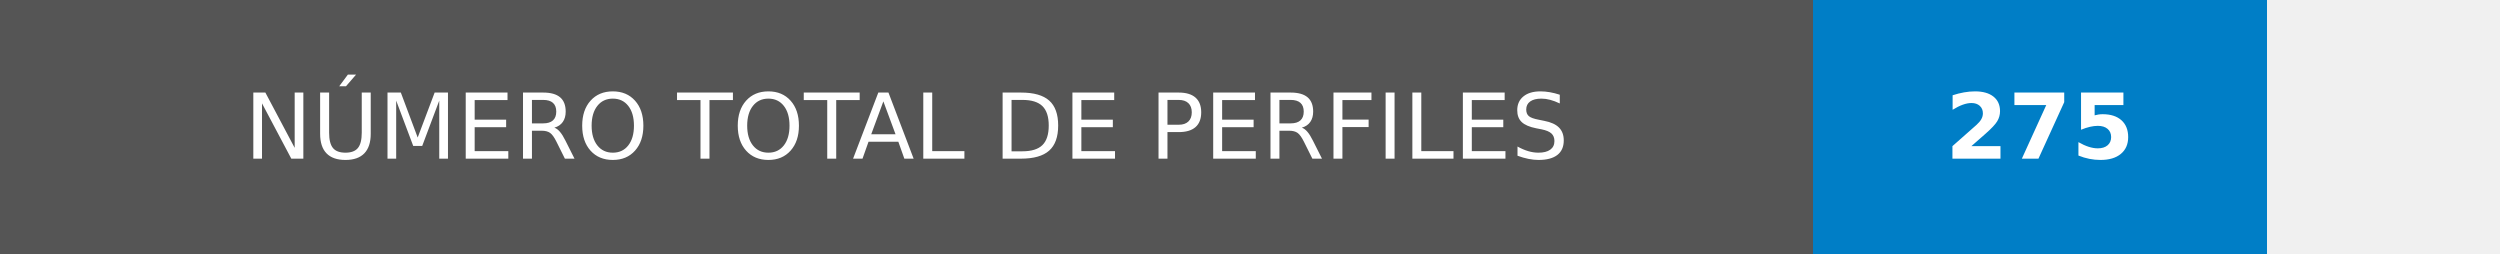
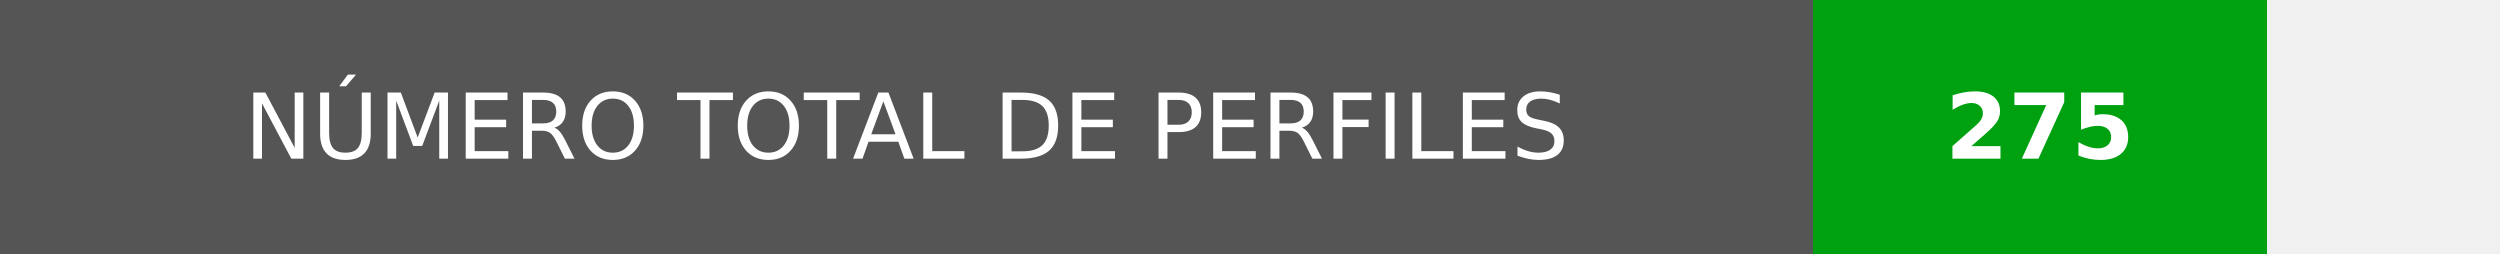
<svg xmlns="http://www.w3.org/2000/svg" width="275.75" height="28" role="img" aria-label="NÚMERO TOTAL DE PERFILES: 275">
  <g shape-rendering="crispEdges">
    <rect width="200" height="28" fill="#555" />
-     <rect x="200" width="50" height="28" fill="#007ec6" />
+     <rect x="200" width="50" height="28" fill="#00a110" />
  </g>
  <g fill="#fff" text-anchor="middle" font-family="Verdana,Geneva,DejaVu Sans,sans-serif" text-rendering="geometricPrecision" font-size="100">
    <text transform="scale(.1)" x="1000" y="175" textLength="1760" fill="#fff">NÚMERO TOTAL DE PERFILES</text>
    <text transform="scale(.1)" x="2250" y="175" fill="#fff" font-weight="bold">275</text>
  </g>
</svg>
